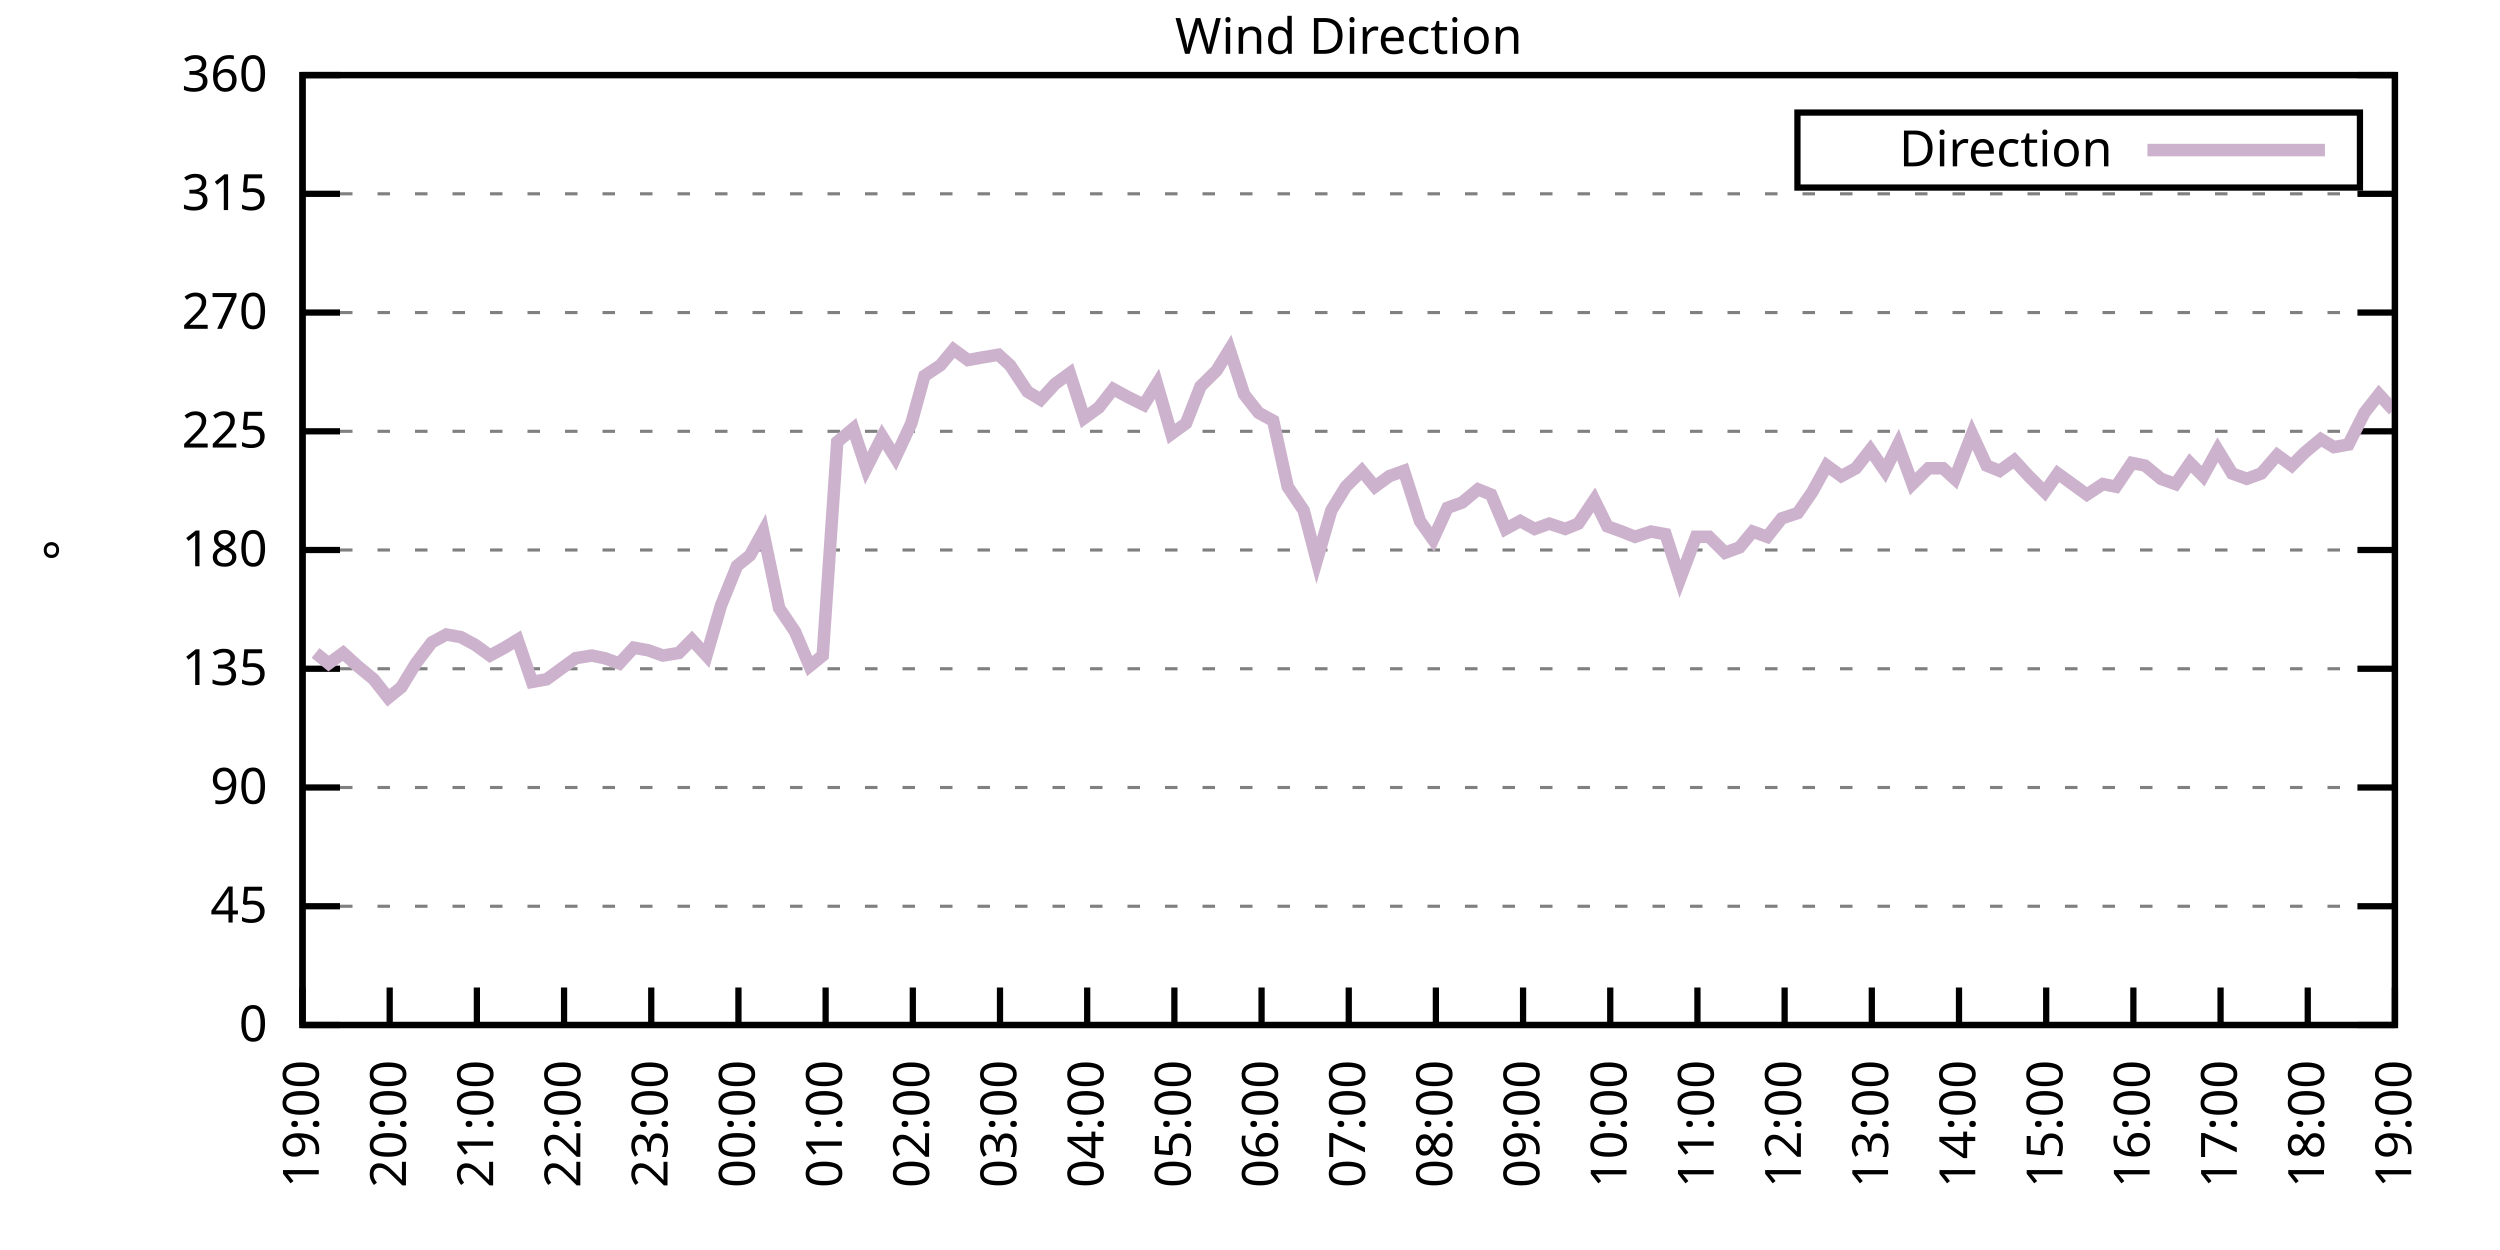
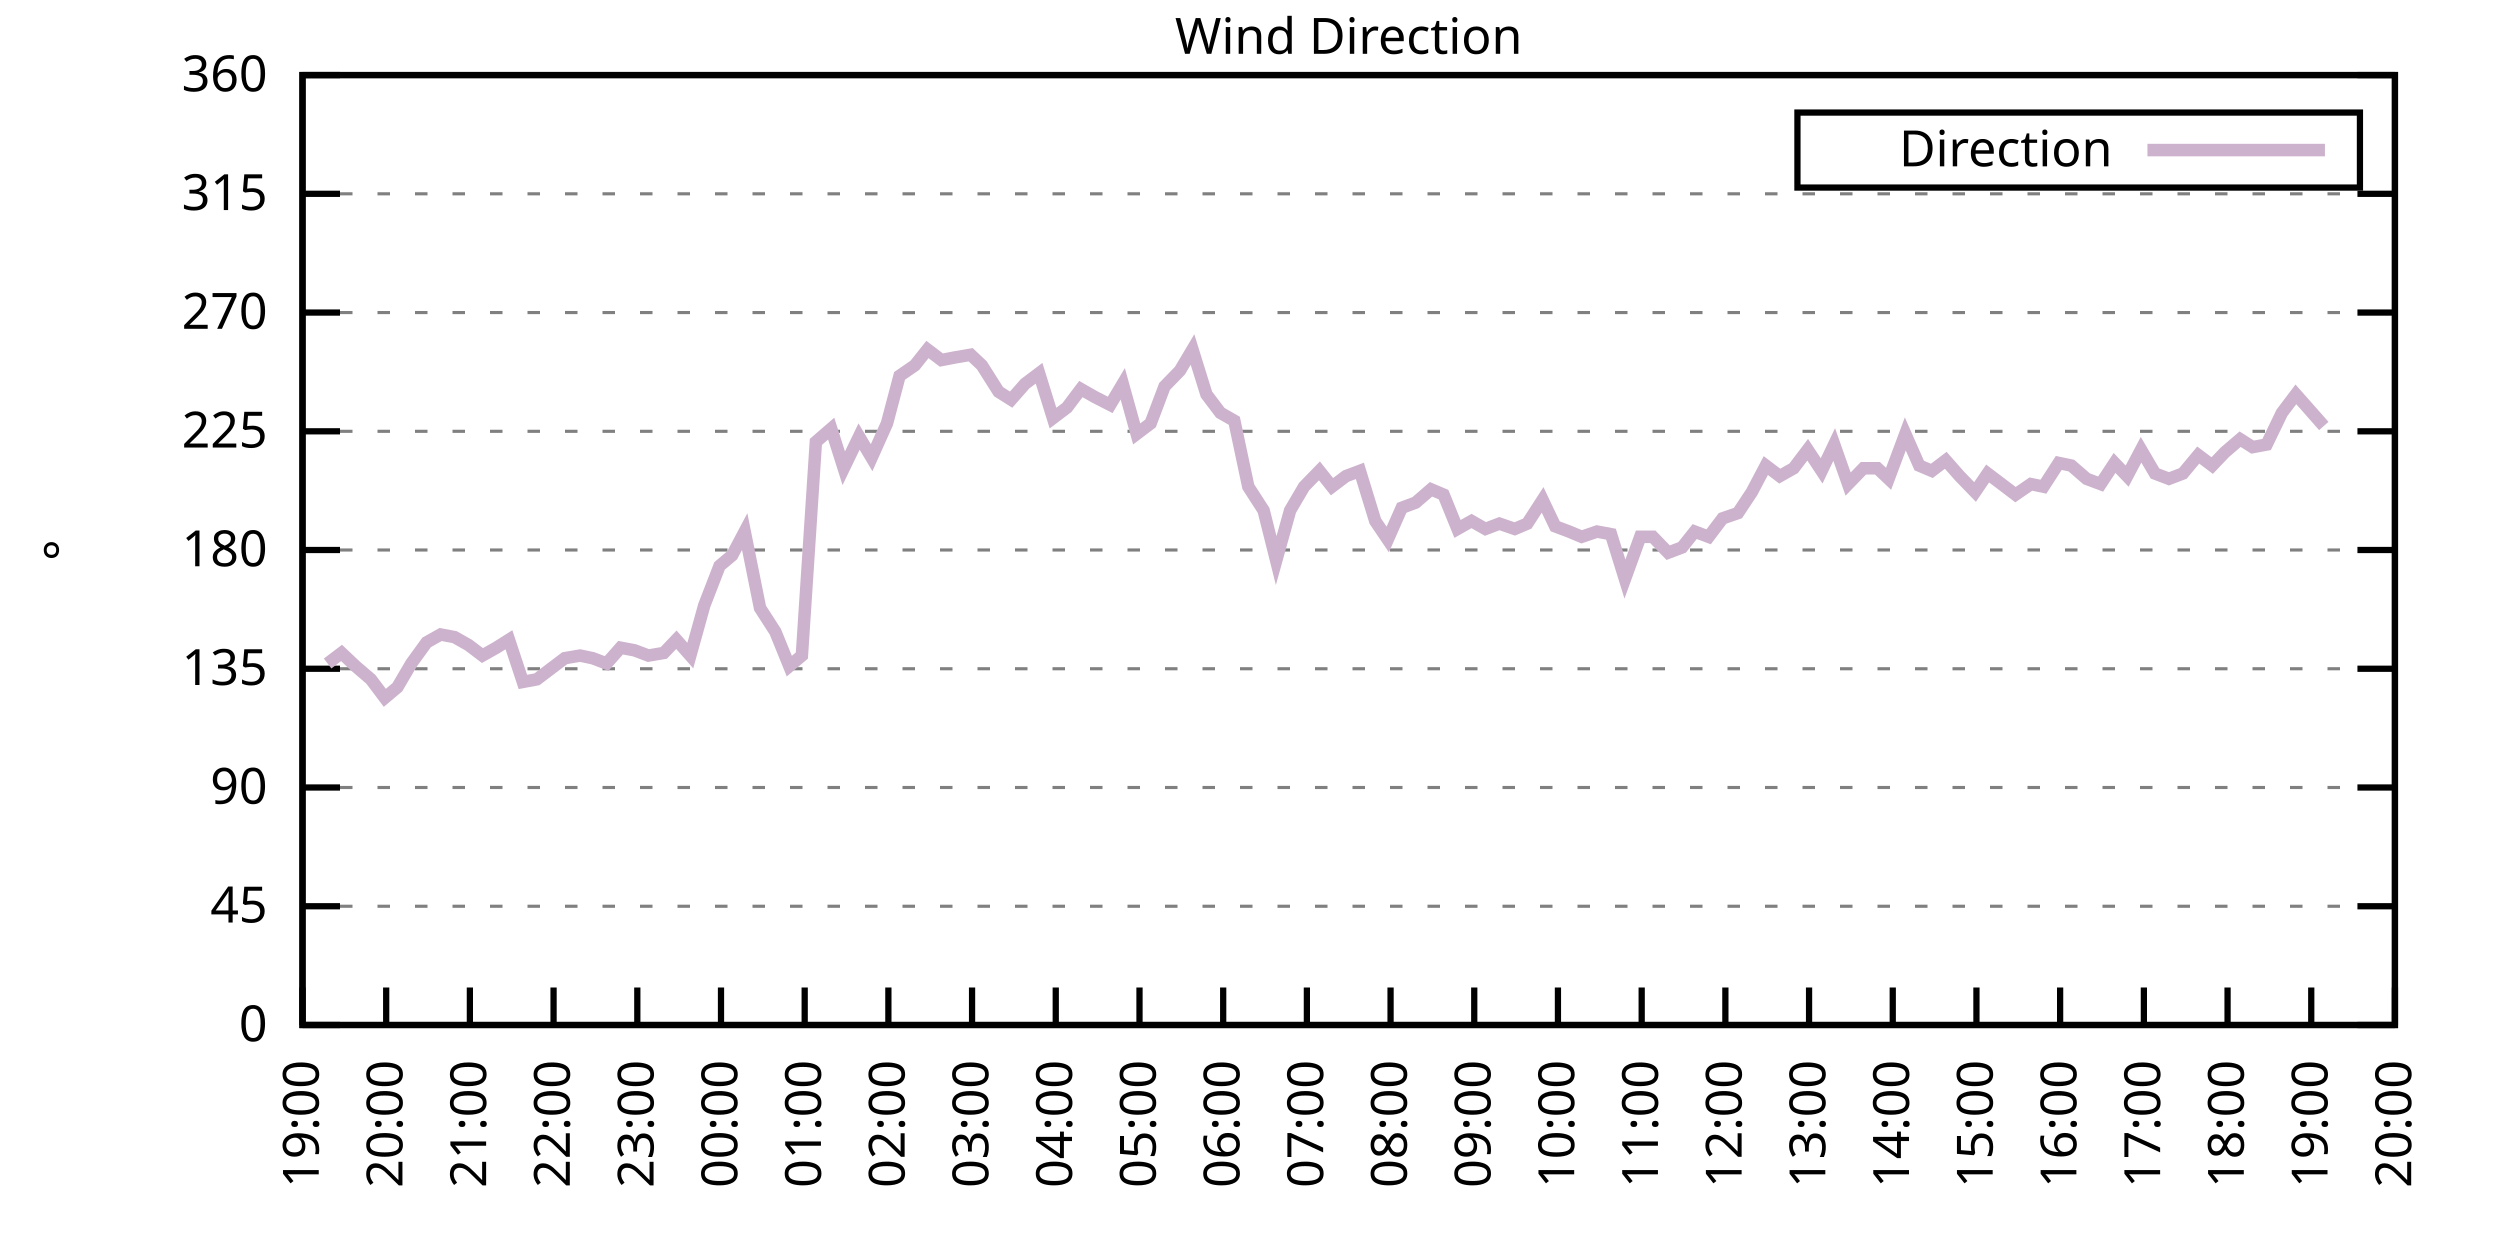
<svg xmlns="http://www.w3.org/2000/svg" xmlns:xlink="http://www.w3.org/1999/xlink" width="400" height="200" viewBox="0 0 400 200">
  <g id="gnuplot_canvas">
    <rect x="0" y="0" width="400" height="200" fill="none" />
    <defs>
      <circle id="gpDot" r="0.5" stroke-width="0.5" stroke="currentColor" />
      <path id="gpPt0" stroke-width="0.333" stroke="currentColor" d="M-1,0 h2 M0,-1 v2" />
      <path id="gpPt1" stroke-width="0.333" stroke="currentColor" d="M-1,-1 L1,1 M1,-1 L-1,1" />
      <path id="gpPt2" stroke-width="0.333" stroke="currentColor" d="M-1,0 L1,0 M0,-1 L0,1 M-1,-1 L1,1 M-1,1 L1,-1" />
      <rect id="gpPt3" stroke-width="0.333" stroke="currentColor" x="-1" y="-1" width="2" height="2" />
      <rect id="gpPt4" stroke-width="0.333" stroke="currentColor" fill="currentColor" x="-1" y="-1" width="2" height="2" />
      <circle id="gpPt5" stroke-width="0.333" stroke="currentColor" cx="0" cy="0" r="1" />
      <use xlink:href="#gpPt5" id="gpPt6" fill="currentColor" stroke="none" />
      <path id="gpPt7" stroke-width="0.333" stroke="currentColor" d="M0,-1.33 L-1.33,0.67 L1.33,0.67 z" />
      <use xlink:href="#gpPt7" id="gpPt8" fill="currentColor" stroke="none" />
      <use xlink:href="#gpPt7" id="gpPt9" stroke="currentColor" transform="rotate(180)" />
      <use xlink:href="#gpPt9" id="gpPt10" fill="currentColor" stroke="none" />
      <use xlink:href="#gpPt3" id="gpPt11" stroke="currentColor" transform="rotate(45)" />
      <use xlink:href="#gpPt11" id="gpPt12" fill="currentColor" stroke="none" />
      <path id="gpPt13" stroke-width="0.333" stroke="currentColor" d="M0,1.330 L1.265,0.411 L0.782,-1.067 L-0.782,-1.076 L-1.265,0.411 z" />
      <use xlink:href="#gpPt13" id="gpPt14" fill="currentColor" stroke="none" />
      <filter id="textbox" filterUnits="objectBoundingBox" x="0" y="0" height="1" width="1">
        <feFlood flood-color="white" flood-opacity="1" result="bgnd" />
        <feComposite in="SourceGraphic" in2="bgnd" operator="atop" />
      </filter>
      <filter id="greybox" filterUnits="objectBoundingBox" x="0" y="0" height="1" width="1">
        <feFlood flood-color="lightgrey" flood-opacity="1" result="grey" />
        <feComposite in="SourceGraphic" in2="grey" operator="atop" />
      </filter>
    </defs>
    <g fill="none" color="white" stroke="currentColor" stroke-width="1.00" stroke-linecap="butt" stroke-linejoin="miter">
</g>
    <g fill="none" color="black" stroke="currentColor" stroke-width="1.00" stroke-linecap="butt" stroke-linejoin="miter">
      <g stroke="none" shape-rendering="crispEdges">
        <polygon fill="rgb(255, 255, 255)" points="48.40,164.00 383.18,164.00 383.18,12.02 48.40,12.02 " />
      </g>
    </g>
    <g fill="none" color="black" stroke="currentColor" stroke-width="1.00" stroke-linecap="butt" stroke-linejoin="miter">
</g>
    <g fill="none" color="black" stroke="black" stroke-width="0.50" stroke-linecap="butt" stroke-linejoin="miter">
</g>
    <g fill="none" color="gray" stroke="currentColor" stroke-width="0.50" stroke-linecap="butt" stroke-linejoin="miter">
      <path stroke="gray" stroke-dasharray="2,4" class="gridline" d="M48.40,164.00 L383.19,164.00  " />
    </g>
    <g fill="none" color="gray" stroke="gray" stroke-width="1.00" stroke-linecap="butt" stroke-linejoin="miter">
</g>
    <g fill="none" color="black" stroke="currentColor" stroke-width="1.00" stroke-linecap="butt" stroke-linejoin="miter">
      <path stroke="black" d="M48.40,164.00 L54.40,164.00 M383.19,164.00 L377.19,164.00  " />
      <g transform="translate(42.80,166.60)" stroke="none" fill="black" font-family="Sans" font-size="8.00" text-anchor="end">
        <text>
          <tspan font-family="Sans"> 0</tspan>
        </text>
      </g>
    </g>
    <g fill="none" color="black" stroke="currentColor" stroke-width="1.00" stroke-linecap="butt" stroke-linejoin="miter">
</g>
    <g fill="none" color="black" stroke="black" stroke-width="0.50" stroke-linecap="butt" stroke-linejoin="miter">
</g>
    <g fill="none" color="gray" stroke="currentColor" stroke-width="0.50" stroke-linecap="butt" stroke-linejoin="miter">
      <path stroke="gray" stroke-dasharray="2,4" class="gridline" d="M48.40,145.00 L383.19,145.00  " />
    </g>
    <g fill="none" color="gray" stroke="gray" stroke-width="1.00" stroke-linecap="butt" stroke-linejoin="miter">
</g>
    <g fill="none" color="black" stroke="currentColor" stroke-width="1.00" stroke-linecap="butt" stroke-linejoin="miter">
      <path stroke="black" d="M48.40,145.00 L54.40,145.00 M383.19,145.00 L377.19,145.00  " />
      <g transform="translate(42.80,147.60)" stroke="none" fill="black" font-family="Sans" font-size="8.00" text-anchor="end">
        <text>
          <tspan font-family="Sans"> 45</tspan>
        </text>
      </g>
    </g>
    <g fill="none" color="black" stroke="currentColor" stroke-width="1.00" stroke-linecap="butt" stroke-linejoin="miter">
</g>
    <g fill="none" color="black" stroke="black" stroke-width="0.50" stroke-linecap="butt" stroke-linejoin="miter">
</g>
    <g fill="none" color="gray" stroke="currentColor" stroke-width="0.50" stroke-linecap="butt" stroke-linejoin="miter">
      <path stroke="gray" stroke-dasharray="2,4" class="gridline" d="M48.40,126.00 L383.19,126.00  " />
    </g>
    <g fill="none" color="gray" stroke="gray" stroke-width="1.00" stroke-linecap="butt" stroke-linejoin="miter">
</g>
    <g fill="none" color="black" stroke="currentColor" stroke-width="1.00" stroke-linecap="butt" stroke-linejoin="miter">
      <path stroke="black" d="M48.40,126.00 L54.40,126.00 M383.19,126.00 L377.19,126.00  " />
      <g transform="translate(42.80,128.60)" stroke="none" fill="black" font-family="Sans" font-size="8.00" text-anchor="end">
        <text>
          <tspan font-family="Sans"> 90</tspan>
        </text>
      </g>
    </g>
    <g fill="none" color="black" stroke="currentColor" stroke-width="1.00" stroke-linecap="butt" stroke-linejoin="miter">
</g>
    <g fill="none" color="black" stroke="black" stroke-width="0.50" stroke-linecap="butt" stroke-linejoin="miter">
</g>
    <g fill="none" color="gray" stroke="currentColor" stroke-width="0.50" stroke-linecap="butt" stroke-linejoin="miter">
      <path stroke="gray" stroke-dasharray="2,4" class="gridline" d="M48.40,107.00 L383.19,107.00  " />
    </g>
    <g fill="none" color="gray" stroke="gray" stroke-width="1.00" stroke-linecap="butt" stroke-linejoin="miter">
</g>
    <g fill="none" color="black" stroke="currentColor" stroke-width="1.00" stroke-linecap="butt" stroke-linejoin="miter">
      <path stroke="black" d="M48.40,107.00 L54.40,107.00 M383.19,107.00 L377.19,107.00  " />
      <g transform="translate(42.80,109.60)" stroke="none" fill="black" font-family="Sans" font-size="8.00" text-anchor="end">
        <text>
          <tspan font-family="Sans"> 135</tspan>
        </text>
      </g>
    </g>
    <g fill="none" color="black" stroke="currentColor" stroke-width="1.00" stroke-linecap="butt" stroke-linejoin="miter">
</g>
    <g fill="none" color="black" stroke="black" stroke-width="0.50" stroke-linecap="butt" stroke-linejoin="miter">
</g>
    <g fill="none" color="gray" stroke="currentColor" stroke-width="0.50" stroke-linecap="butt" stroke-linejoin="miter">
      <path stroke="gray" stroke-dasharray="2,4" class="gridline" d="M48.40,88.00 L383.19,88.00  " />
    </g>
    <g fill="none" color="gray" stroke="gray" stroke-width="1.00" stroke-linecap="butt" stroke-linejoin="miter">
</g>
    <g fill="none" color="black" stroke="currentColor" stroke-width="1.00" stroke-linecap="butt" stroke-linejoin="miter">
      <path stroke="black" d="M48.40,88.00 L54.40,88.00 M383.19,88.00 L377.19,88.00  " />
      <g transform="translate(42.80,90.60)" stroke="none" fill="black" font-family="Sans" font-size="8.00" text-anchor="end">
        <text>
          <tspan font-family="Sans"> 180</tspan>
        </text>
      </g>
    </g>
    <g fill="none" color="black" stroke="currentColor" stroke-width="1.00" stroke-linecap="butt" stroke-linejoin="miter">
</g>
    <g fill="none" color="black" stroke="black" stroke-width="0.50" stroke-linecap="butt" stroke-linejoin="miter">
</g>
    <g fill="none" color="gray" stroke="currentColor" stroke-width="0.50" stroke-linecap="butt" stroke-linejoin="miter">
      <path stroke="gray" stroke-dasharray="2,4" class="gridline" d="M48.40,69.01 L383.19,69.01  " />
    </g>
    <g fill="none" color="gray" stroke="gray" stroke-width="1.00" stroke-linecap="butt" stroke-linejoin="miter">
</g>
    <g fill="none" color="black" stroke="currentColor" stroke-width="1.00" stroke-linecap="butt" stroke-linejoin="miter">
      <path stroke="black" d="M48.40,69.01 L54.40,69.01 M383.19,69.01 L377.19,69.01  " />
      <g transform="translate(42.80,71.61)" stroke="none" fill="black" font-family="Sans" font-size="8.00" text-anchor="end">
        <text>
          <tspan font-family="Sans"> 225</tspan>
        </text>
      </g>
    </g>
    <g fill="none" color="black" stroke="currentColor" stroke-width="1.00" stroke-linecap="butt" stroke-linejoin="miter">
</g>
    <g fill="none" color="black" stroke="black" stroke-width="0.50" stroke-linecap="butt" stroke-linejoin="miter">
</g>
    <g fill="none" color="gray" stroke="currentColor" stroke-width="0.50" stroke-linecap="butt" stroke-linejoin="miter">
      <path stroke="gray" stroke-dasharray="2,4" class="gridline" d="M48.40,50.01 L383.19,50.01  " />
    </g>
    <g fill="none" color="gray" stroke="gray" stroke-width="1.00" stroke-linecap="butt" stroke-linejoin="miter">
</g>
    <g fill="none" color="black" stroke="currentColor" stroke-width="1.00" stroke-linecap="butt" stroke-linejoin="miter">
      <path stroke="black" d="M48.40,50.01 L54.40,50.01 M383.19,50.01 L377.19,50.01  " />
      <g transform="translate(42.80,52.61)" stroke="none" fill="black" font-family="Sans" font-size="8.00" text-anchor="end">
        <text>
          <tspan font-family="Sans"> 270</tspan>
        </text>
      </g>
    </g>
    <g fill="none" color="black" stroke="currentColor" stroke-width="1.00" stroke-linecap="butt" stroke-linejoin="miter">
</g>
    <g fill="none" color="black" stroke="black" stroke-width="0.50" stroke-linecap="butt" stroke-linejoin="miter">
</g>
    <g fill="none" color="gray" stroke="currentColor" stroke-width="0.50" stroke-linecap="butt" stroke-linejoin="miter">
      <path stroke="gray" stroke-dasharray="2,4" class="gridline" d="M48.40,31.01 L383.19,31.01  " />
    </g>
    <g fill="none" color="gray" stroke="gray" stroke-width="1.00" stroke-linecap="butt" stroke-linejoin="miter">
</g>
    <g fill="none" color="black" stroke="currentColor" stroke-width="1.00" stroke-linecap="butt" stroke-linejoin="miter">
      <path stroke="black" d="M48.40,31.01 L54.40,31.01 M383.19,31.01 L377.19,31.01  " />
      <g transform="translate(42.80,33.61)" stroke="none" fill="black" font-family="Sans" font-size="8.00" text-anchor="end">
        <text>
          <tspan font-family="Sans"> 315</tspan>
        </text>
      </g>
    </g>
    <g fill="none" color="black" stroke="currentColor" stroke-width="1.00" stroke-linecap="butt" stroke-linejoin="miter">
</g>
    <g fill="none" color="black" stroke="black" stroke-width="0.50" stroke-linecap="butt" stroke-linejoin="miter">
</g>
    <g fill="none" color="gray" stroke="currentColor" stroke-width="0.50" stroke-linecap="butt" stroke-linejoin="miter">
      <path stroke="gray" stroke-dasharray="2,4" class="gridline" d="M48.40,12.01 L383.19,12.01  " />
    </g>
    <g fill="none" color="gray" stroke="gray" stroke-width="1.00" stroke-linecap="butt" stroke-linejoin="miter">
</g>
    <g fill="none" color="black" stroke="currentColor" stroke-width="1.00" stroke-linecap="butt" stroke-linejoin="miter">
      <path stroke="black" d="M48.40,12.01 L54.40,12.01 M383.19,12.01 L377.19,12.01  " />
      <g transform="translate(42.80,14.61)" stroke="none" fill="black" font-family="Sans" font-size="8.00" text-anchor="end">
        <text>
          <tspan font-family="Sans"> 360</tspan>
        </text>
      </g>
    </g>
    <g fill="none" color="black" stroke="currentColor" stroke-width="1.00" stroke-linecap="butt" stroke-linejoin="miter">
      <path stroke="black" d="M48.40,164.00 L48.40,158.00  " />
      <g transform="translate(51.00,169.60) rotate(270.00)" stroke="none" fill="black" font-family="Sans" font-size="8.00" text-anchor="end">
        <text>
          <tspan font-family="Sans">19:00</tspan>
        </text>
      </g>
    </g>
    <g fill="none" color="black" stroke="currentColor" stroke-width="1.00" stroke-linecap="butt" stroke-linejoin="miter">
-       <path stroke="black" d="M62.35,164.00 L62.35,158.00  " />
-       <g transform="translate(64.95,169.60) rotate(270.00)" stroke="none" fill="black" font-family="Sans" font-size="8.00" text-anchor="end">
+       <path stroke="black" d="M61.79,164.00 L61.79,158.00  " />
+       <g transform="translate(64.39,169.60) rotate(270.00)" stroke="none" fill="black" font-family="Sans" font-size="8.00" text-anchor="end">
        <text>
          <tspan font-family="Sans">20:00</tspan>
        </text>
      </g>
    </g>
    <g fill="none" color="black" stroke="currentColor" stroke-width="1.00" stroke-linecap="butt" stroke-linejoin="miter">
-       <path stroke="black" d="M76.30,164.00 L76.30,158.00  " />
-       <g transform="translate(78.90,169.60) rotate(270.00)" stroke="none" fill="black" font-family="Sans" font-size="8.00" text-anchor="end">
+       <path stroke="black" d="M75.18,164.00 L75.18,158.00  " />
+       <g transform="translate(77.78,169.60) rotate(270.00)" stroke="none" fill="black" font-family="Sans" font-size="8.00" text-anchor="end">
        <text>
          <tspan font-family="Sans">21:00</tspan>
        </text>
      </g>
    </g>
    <g fill="none" color="black" stroke="currentColor" stroke-width="1.00" stroke-linecap="butt" stroke-linejoin="miter">
-       <path stroke="black" d="M90.25,164.00 L90.25,158.00  " />
-       <g transform="translate(92.85,169.60) rotate(270.00)" stroke="none" fill="black" font-family="Sans" font-size="8.00" text-anchor="end">
+       <path stroke="black" d="M88.57,164.00 L88.57,158.00  " />
+       <g transform="translate(91.17,169.60) rotate(270.00)" stroke="none" fill="black" font-family="Sans" font-size="8.00" text-anchor="end">
        <text>
          <tspan font-family="Sans">22:00</tspan>
        </text>
      </g>
    </g>
    <g fill="none" color="black" stroke="currentColor" stroke-width="1.00" stroke-linecap="butt" stroke-linejoin="miter">
-       <path stroke="black" d="M104.20,164.00 L104.20,158.00  " />
-       <g transform="translate(106.80,169.60) rotate(270.00)" stroke="none" fill="black" font-family="Sans" font-size="8.00" text-anchor="end">
+       <path stroke="black" d="M101.97,164.00 L101.97,158.00  " />
+       <g transform="translate(104.57,169.60) rotate(270.00)" stroke="none" fill="black" font-family="Sans" font-size="8.00" text-anchor="end">
        <text>
          <tspan font-family="Sans">23:00</tspan>
        </text>
      </g>
    </g>
    <g fill="none" color="black" stroke="currentColor" stroke-width="1.00" stroke-linecap="butt" stroke-linejoin="miter">
-       <path stroke="black" d="M118.15,164.00 L118.15,158.00  " />
-       <g transform="translate(120.75,169.60) rotate(270.00)" stroke="none" fill="black" font-family="Sans" font-size="8.00" text-anchor="end">
+       <path stroke="black" d="M115.36,164.00 L115.36,158.00  " />
+       <g transform="translate(117.96,169.60) rotate(270.00)" stroke="none" fill="black" font-family="Sans" font-size="8.00" text-anchor="end">
        <text>
          <tspan font-family="Sans">00:00</tspan>
        </text>
      </g>
    </g>
    <g fill="none" color="black" stroke="currentColor" stroke-width="1.00" stroke-linecap="butt" stroke-linejoin="miter">
-       <path stroke="black" d="M132.10,164.00 L132.10,158.00  " />
-       <g transform="translate(134.70,169.60) rotate(270.00)" stroke="none" fill="black" font-family="Sans" font-size="8.00" text-anchor="end">
+       <path stroke="black" d="M128.75,164.00 L128.75,158.00  " />
+       <g transform="translate(131.35,169.60) rotate(270.00)" stroke="none" fill="black" font-family="Sans" font-size="8.00" text-anchor="end">
        <text>
          <tspan font-family="Sans">01:00</tspan>
        </text>
      </g>
    </g>
    <g fill="none" color="black" stroke="currentColor" stroke-width="1.00" stroke-linecap="butt" stroke-linejoin="miter">
-       <path stroke="black" d="M146.05,164.00 L146.05,158.00  " />
-       <g transform="translate(148.65,169.60) rotate(270.00)" stroke="none" fill="black" font-family="Sans" font-size="8.00" text-anchor="end">
+       <path stroke="black" d="M142.14,164.00 L142.14,158.00  " />
+       <g transform="translate(144.74,169.60) rotate(270.00)" stroke="none" fill="black" font-family="Sans" font-size="8.00" text-anchor="end">
        <text>
          <tspan font-family="Sans">02:00</tspan>
        </text>
      </g>
    </g>
    <g fill="none" color="black" stroke="currentColor" stroke-width="1.00" stroke-linecap="butt" stroke-linejoin="miter">
-       <path stroke="black" d="M160.00,164.00 L160.00,158.00  " />
-       <g transform="translate(162.60,169.60) rotate(270.00)" stroke="none" fill="black" font-family="Sans" font-size="8.00" text-anchor="end">
+       <path stroke="black" d="M155.53,164.00 L155.53,158.00  " />
+       <g transform="translate(158.13,169.60) rotate(270.00)" stroke="none" fill="black" font-family="Sans" font-size="8.00" text-anchor="end">
        <text>
          <tspan font-family="Sans">03:00</tspan>
        </text>
      </g>
    </g>
    <g fill="none" color="black" stroke="currentColor" stroke-width="1.00" stroke-linecap="butt" stroke-linejoin="miter">
-       <path stroke="black" d="M173.95,164.00 L173.95,158.00  " />
-       <g transform="translate(176.55,169.60) rotate(270.00)" stroke="none" fill="black" font-family="Sans" font-size="8.00" text-anchor="end">
+       <path stroke="black" d="M168.92,164.00 L168.92,158.00  " />
+       <g transform="translate(171.52,169.60) rotate(270.00)" stroke="none" fill="black" font-family="Sans" font-size="8.00" text-anchor="end">
        <text>
          <tspan font-family="Sans">04:00</tspan>
        </text>
      </g>
    </g>
    <g fill="none" color="black" stroke="currentColor" stroke-width="1.00" stroke-linecap="butt" stroke-linejoin="miter">
-       <path stroke="black" d="M187.90,164.00 L187.90,158.00  " />
-       <g transform="translate(190.50,169.60) rotate(270.00)" stroke="none" fill="black" font-family="Sans" font-size="8.00" text-anchor="end">
+       <path stroke="black" d="M182.32,164.00 L182.32,158.00  " />
+       <g transform="translate(184.92,169.60) rotate(270.00)" stroke="none" fill="black" font-family="Sans" font-size="8.00" text-anchor="end">
        <text>
          <tspan font-family="Sans">05:00</tspan>
        </text>
      </g>
    </g>
    <g fill="none" color="black" stroke="currentColor" stroke-width="1.00" stroke-linecap="butt" stroke-linejoin="miter">
-       <path stroke="black" d="M201.85,164.00 L201.85,158.00  " />
-       <g transform="translate(204.45,169.60) rotate(270.00)" stroke="none" fill="black" font-family="Sans" font-size="8.00" text-anchor="end">
+       <path stroke="black" d="M195.71,164.00 L195.71,158.00  " />
+       <g transform="translate(198.31,169.60) rotate(270.00)" stroke="none" fill="black" font-family="Sans" font-size="8.00" text-anchor="end">
        <text>
          <tspan font-family="Sans">06:00</tspan>
        </text>
      </g>
    </g>
    <g fill="none" color="black" stroke="currentColor" stroke-width="1.00" stroke-linecap="butt" stroke-linejoin="miter">
-       <path stroke="black" d="M215.80,164.00 L215.80,158.00  " />
-       <g transform="translate(218.40,169.60) rotate(270.00)" stroke="none" fill="black" font-family="Sans" font-size="8.00" text-anchor="end">
+       <path stroke="black" d="M209.10,164.00 L209.10,158.00  " />
+       <g transform="translate(211.70,169.60) rotate(270.00)" stroke="none" fill="black" font-family="Sans" font-size="8.00" text-anchor="end">
        <text>
          <tspan font-family="Sans">07:00</tspan>
        </text>
      </g>
    </g>
    <g fill="none" color="black" stroke="currentColor" stroke-width="1.00" stroke-linecap="butt" stroke-linejoin="miter">
-       <path stroke="black" d="M229.74,164.00 L229.74,158.00  " />
-       <g transform="translate(232.34,169.60) rotate(270.00)" stroke="none" fill="black" font-family="Sans" font-size="8.00" text-anchor="end">
+       <path stroke="black" d="M222.49,164.00 L222.49,158.00  " />
+       <g transform="translate(225.09,169.60) rotate(270.00)" stroke="none" fill="black" font-family="Sans" font-size="8.00" text-anchor="end">
        <text>
          <tspan font-family="Sans">08:00</tspan>
        </text>
      </g>
    </g>
    <g fill="none" color="black" stroke="currentColor" stroke-width="1.00" stroke-linecap="butt" stroke-linejoin="miter">
-       <path stroke="black" d="M243.69,164.00 L243.69,158.00  " />
-       <g transform="translate(246.29,169.60) rotate(270.00)" stroke="none" fill="black" font-family="Sans" font-size="8.00" text-anchor="end">
+       <path stroke="black" d="M235.88,164.00 L235.88,158.00  " />
+       <g transform="translate(238.48,169.60) rotate(270.00)" stroke="none" fill="black" font-family="Sans" font-size="8.00" text-anchor="end">
        <text>
          <tspan font-family="Sans">09:00</tspan>
        </text>
      </g>
    </g>
    <g fill="none" color="black" stroke="currentColor" stroke-width="1.00" stroke-linecap="butt" stroke-linejoin="miter">
-       <path stroke="black" d="M257.64,164.00 L257.64,158.00  " />
-       <g transform="translate(260.24,169.60) rotate(270.00)" stroke="none" fill="black" font-family="Sans" font-size="8.00" text-anchor="end">
+       <path stroke="black" d="M249.27,164.00 L249.27,158.00  " />
+       <g transform="translate(251.87,169.60) rotate(270.00)" stroke="none" fill="black" font-family="Sans" font-size="8.00" text-anchor="end">
        <text>
          <tspan font-family="Sans">10:00</tspan>
        </text>
      </g>
    </g>
    <g fill="none" color="black" stroke="currentColor" stroke-width="1.00" stroke-linecap="butt" stroke-linejoin="miter">
-       <path stroke="black" d="M271.59,164.00 L271.59,158.00  " />
-       <g transform="translate(274.19,169.60) rotate(270.00)" stroke="none" fill="black" font-family="Sans" font-size="8.00" text-anchor="end">
+       <path stroke="black" d="M262.67,164.00 L262.67,158.00  " />
+       <g transform="translate(265.27,169.60) rotate(270.00)" stroke="none" fill="black" font-family="Sans" font-size="8.00" text-anchor="end">
        <text>
          <tspan font-family="Sans">11:00</tspan>
        </text>
      </g>
    </g>
    <g fill="none" color="black" stroke="currentColor" stroke-width="1.00" stroke-linecap="butt" stroke-linejoin="miter">
-       <path stroke="black" d="M285.54,164.00 L285.54,158.00  " />
-       <g transform="translate(288.14,169.60) rotate(270.00)" stroke="none" fill="black" font-family="Sans" font-size="8.00" text-anchor="end">
+       <path stroke="black" d="M276.06,164.00 L276.06,158.00  " />
+       <g transform="translate(278.66,169.60) rotate(270.00)" stroke="none" fill="black" font-family="Sans" font-size="8.00" text-anchor="end">
        <text>
          <tspan font-family="Sans">12:00</tspan>
        </text>
      </g>
    </g>
    <g fill="none" color="black" stroke="currentColor" stroke-width="1.00" stroke-linecap="butt" stroke-linejoin="miter">
-       <path stroke="black" d="M299.49,164.00 L299.49,158.00  " />
-       <g transform="translate(302.09,169.60) rotate(270.00)" stroke="none" fill="black" font-family="Sans" font-size="8.00" text-anchor="end">
+       <path stroke="black" d="M289.45,164.00 L289.45,158.00  " />
+       <g transform="translate(292.05,169.60) rotate(270.00)" stroke="none" fill="black" font-family="Sans" font-size="8.00" text-anchor="end">
        <text>
          <tspan font-family="Sans">13:00</tspan>
        </text>
      </g>
    </g>
    <g fill="none" color="black" stroke="currentColor" stroke-width="1.00" stroke-linecap="butt" stroke-linejoin="miter">
-       <path stroke="black" d="M313.44,164.00 L313.44,158.00  " />
-       <g transform="translate(316.04,169.60) rotate(270.00)" stroke="none" fill="black" font-family="Sans" font-size="8.00" text-anchor="end">
+       <path stroke="black" d="M302.84,164.00 L302.84,158.00  " />
+       <g transform="translate(305.44,169.60) rotate(270.00)" stroke="none" fill="black" font-family="Sans" font-size="8.00" text-anchor="end">
        <text>
          <tspan font-family="Sans">14:00</tspan>
        </text>
      </g>
    </g>
    <g fill="none" color="black" stroke="currentColor" stroke-width="1.00" stroke-linecap="butt" stroke-linejoin="miter">
-       <path stroke="black" d="M327.39,164.00 L327.39,158.00  " />
-       <g transform="translate(329.99,169.60) rotate(270.00)" stroke="none" fill="black" font-family="Sans" font-size="8.00" text-anchor="end">
+       <path stroke="black" d="M316.23,164.00 L316.23,158.00  " />
+       <g transform="translate(318.83,169.60) rotate(270.00)" stroke="none" fill="black" font-family="Sans" font-size="8.00" text-anchor="end">
        <text>
          <tspan font-family="Sans">15:00</tspan>
        </text>
      </g>
    </g>
    <g fill="none" color="black" stroke="currentColor" stroke-width="1.00" stroke-linecap="butt" stroke-linejoin="miter">
-       <path stroke="black" d="M341.34,164.00 L341.34,158.00  " />
-       <g transform="translate(343.94,169.60) rotate(270.00)" stroke="none" fill="black" font-family="Sans" font-size="8.00" text-anchor="end">
+       <path stroke="black" d="M329.62,164.00 L329.62,158.00  " />
+       <g transform="translate(332.22,169.60) rotate(270.00)" stroke="none" fill="black" font-family="Sans" font-size="8.00" text-anchor="end">
        <text>
          <tspan font-family="Sans">16:00</tspan>
        </text>
      </g>
    </g>
    <g fill="none" color="black" stroke="currentColor" stroke-width="1.00" stroke-linecap="butt" stroke-linejoin="miter">
-       <path stroke="black" d="M355.29,164.00 L355.29,158.00  " />
-       <g transform="translate(357.89,169.60) rotate(270.00)" stroke="none" fill="black" font-family="Sans" font-size="8.00" text-anchor="end">
+       <path stroke="black" d="M343.02,164.00 L343.02,158.00  " />
+       <g transform="translate(345.62,169.60) rotate(270.00)" stroke="none" fill="black" font-family="Sans" font-size="8.00" text-anchor="end">
        <text>
          <tspan font-family="Sans">17:00</tspan>
        </text>
      </g>
    </g>
    <g fill="none" color="black" stroke="currentColor" stroke-width="1.00" stroke-linecap="butt" stroke-linejoin="miter">
-       <path stroke="black" d="M369.24,164.00 L369.24,158.00  " />
-       <g transform="translate(371.84,169.60) rotate(270.00)" stroke="none" fill="black" font-family="Sans" font-size="8.00" text-anchor="end">
+       <path stroke="black" d="M356.41,164.00 L356.41,158.00  " />
+       <g transform="translate(359.01,169.60) rotate(270.00)" stroke="none" fill="black" font-family="Sans" font-size="8.00" text-anchor="end">
        <text>
          <tspan font-family="Sans">18:00</tspan>
+         </text>
+       </g>
+     </g>
+     <g fill="none" color="black" stroke="currentColor" stroke-width="1.00" stroke-linecap="butt" stroke-linejoin="miter">
+       <path stroke="black" d="M369.80,164.00 L369.80,158.00  " />
+       <g transform="translate(372.40,169.60) rotate(270.00)" stroke="none" fill="black" font-family="Sans" font-size="8.00" text-anchor="end">
+         <text>
+           <tspan font-family="Sans">19:00</tspan>
        </text>
      </g>
    </g>
    <g fill="none" color="black" stroke="currentColor" stroke-width="1.00" stroke-linecap="butt" stroke-linejoin="miter">
      <path stroke="black" d="M383.19,164.00 L383.19,158.00  " />
      <g transform="translate(385.79,169.60) rotate(270.00)" stroke="none" fill="black" font-family="Sans" font-size="8.00" text-anchor="end">
        <text>
-           <tspan font-family="Sans">19:00</tspan>
+           <tspan font-family="Sans">20:00</tspan>
        </text>
      </g>
    </g>
    <g fill="none" color="black" stroke="currentColor" stroke-width="1.00" stroke-linecap="butt" stroke-linejoin="miter">
</g>
    <g fill="none" color="black" stroke="currentColor" stroke-width="1.00" stroke-linecap="butt" stroke-linejoin="miter">
      <path stroke="black" d="M48.40,12.01 L48.40,164.00 L383.19,164.00 L383.19,12.01 L48.40,12.01 Z  " />
    </g>
    <g fill="none" color="black" stroke="currentColor" stroke-width="1.00" stroke-linecap="butt" stroke-linejoin="miter">
</g>
    <g fill="none" color="black" stroke="currentColor" stroke-width="1.00" stroke-linecap="butt" stroke-linejoin="miter">
      <path stroke="black" d="M287.59,30.01 L287.59,18.01 L377.59,18.01 L377.59,30.01 L287.59,30.01 Z  " />
    </g>
    <g id="Wind_direction_plot_1">
      <g fill="none" color="white" stroke="black" stroke-width="2.00" stroke-linecap="butt" stroke-linejoin="miter">
</g>
      <g fill="none" color="black" stroke="currentColor" stroke-width="2.00" stroke-linecap="butt" stroke-linejoin="miter">
        <g transform="translate(337.99,26.61)" stroke="none" fill="black" font-family="Sans" font-size="8.00" text-anchor="end">
          <text>
            <tspan font-family="Sans">Direction</tspan>
          </text>
        </g>
      </g>
      <g fill="none" color="black" stroke="currentColor" stroke-width="2.00" stroke-linecap="butt" stroke-linejoin="miter">
-         <path stroke="rgb(204, 178, 204)" d="M343.59,24.01 L371.99,24.01 M50.49,104.47 L52.58,106.16 L54.91,104.47 L57.23,106.58 L59.79,108.69 L62.12,111.65   L64.21,109.96 L66.53,106.16 L69.09,102.78 L71.42,101.52 L73.74,101.94 L76.07,103.20 L78.39,104.89 L80.72,103.63   L82.81,102.36 L85.13,109.11 L87.46,108.69 L89.78,107.00 L92.11,105.31 L94.67,104.89 L96.76,105.31 L99.08,106.16   L101.41,103.63 L103.73,104.05 L106.06,104.89 L108.62,104.47 L110.71,102.36 L113.03,104.89 L115.36,96.87 L117.92,90.54   L120.01,88.85 L122.10,85.05 L124.66,97.29 L127.22,101.09 L129.54,106.58 L131.63,104.89 L133.96,70.70 L136.51,68.58   L138.61,74.92 L141.16,69.85 L143.26,73.23 L145.81,67.74 L147.91,60.14 L150.46,58.45 L152.56,55.92 L154.88,57.61   L157.21,57.18 L159.76,56.76 L161.62,58.45 L164.41,62.67 L166.51,63.94 L168.83,61.41 L171.16,59.72 L173.48,66.90   L175.81,65.21 L178.13,62.25 L180.46,63.52 L183.01,64.78 L185.11,61.41 L187.43,69.43 L189.76,67.74 L192.08,61.83   L194.64,59.30 L196.73,55.92 L199.06,63.10 L201.38,66.05 L203.71,67.32 L206.03,77.87 L208.59,81.67 L210.68,89.69   L213.01,81.67 L215.33,77.87 L217.89,75.34 L219.98,77.87 L222.30,76.18 L224.63,75.34 L227.19,83.36 L229.28,86.32   L231.60,81.25 L233.93,80.41 L236.49,78.29 L238.58,79.14 L240.90,84.63 L243.23,83.36 L245.55,84.63 L247.88,83.78   L250.44,84.63 L252.53,83.78 L255.09,79.98 L257.18,84.21 L259.50,85.05 L261.60,85.89 L264.15,85.05 L266.48,85.47   L268.80,92.65 L271.36,85.89 L273.45,85.89 L276.01,88.43 L278.34,87.58 L280.43,85.05 L282.75,85.89 L285.08,82.94   L287.64,82.09 L289.96,78.72 L292.29,74.49 L294.61,76.18 L296.94,74.92 L299.26,71.96 L301.58,75.34 L303.68,71.12   L306.00,77.45 L308.56,74.92 L310.88,74.92 L312.74,76.61 L315.53,69.43 L317.86,74.49 L319.95,75.34 L322.28,73.65   L324.60,76.18 L327.16,78.72 L329.25,75.76 L331.58,77.45 L333.90,79.14 L336.46,77.45 L338.55,77.87 L341.11,74.07   L343.20,74.49 L345.76,76.61 L348.08,77.45 L350.41,74.07 L352.50,76.18 L354.83,71.96 L357.15,75.76 L359.48,76.61   L361.80,75.76 L364.36,72.81 L366.68,74.49 L368.78,72.38 L371.33,70.27 L373.43,71.54 L375.75,71.12 L378.31,66.05   L380.63,63.10 L382.96,65.63  " />
+         <path stroke="rgb(204, 178, 204)" d="M343.59,24.01 L371.99,24.01 M52.42,106.16 L54.65,104.47 L56.88,106.58 L59.34,108.69 L61.57,111.65 L63.58,109.96   L65.81,106.16 L68.26,102.78 L70.50,101.52 L72.73,101.94 L74.96,103.20 L77.19,104.89 L79.42,103.63 L81.43,102.36   L83.66,109.11 L85.90,108.69 L88.13,107.00 L90.36,105.31 L92.82,104.89 L94.82,105.31 L97.06,106.16 L99.29,103.63   L101.52,104.05 L103.75,104.89 L106.21,104.47 L108.22,102.36 L110.45,104.89 L112.68,96.87 L115.13,90.54 L117.14,88.85   L119.15,85.05 L121.61,97.29 L124.06,101.09 L126.29,106.58 L128.30,104.89 L130.54,70.70 L132.99,68.58 L135.00,74.92   L137.45,69.85 L139.46,73.23 L141.92,67.74 L143.93,60.14 L146.38,58.45 L148.39,55.92 L150.62,57.61 L152.85,57.18   L155.31,56.76 L157.10,58.45 L159.77,62.67 L161.78,63.94 L164.01,61.41 L166.25,59.72 L168.48,66.90 L170.71,65.21   L172.94,62.25 L175.17,63.52 L177.63,64.78 L179.64,61.41 L181.87,69.43 L184.10,67.74 L186.33,61.83 L188.79,59.30   L190.80,55.92 L193.03,63.10 L195.26,66.05 L197.49,67.32 L199.73,77.87 L202.18,81.67 L204.19,89.69 L206.42,81.67   L208.65,77.87 L211.11,75.34 L213.12,77.87 L215.35,76.18 L217.58,75.34 L220.04,83.36 L222.04,86.32 L224.28,81.25   L226.51,80.41 L228.96,78.29 L230.97,79.14 L233.20,84.63 L235.44,83.36 L237.67,84.63 L239.90,83.78 L242.36,84.63   L244.36,83.78 L246.82,79.98 L248.83,84.21 L251.06,85.05 L253.07,85.89 L255.52,85.05 L257.76,85.47 L259.99,92.65   L262.44,85.89 L264.45,85.89 L266.91,88.43 L269.14,87.58 L271.15,85.05 L273.38,85.89 L275.61,82.94 L278.07,82.09   L280.30,78.72 L282.53,74.49 L284.76,76.18 L286.99,74.92 L289.23,71.96 L291.46,75.34 L293.47,71.12 L295.70,77.45   L298.15,74.92 L300.39,74.92 L302.17,76.61 L304.85,69.43 L307.08,74.49 L309.09,75.34 L311.32,73.65 L313.55,76.18   L316.01,78.72 L318.02,75.76 L320.25,77.45 L322.48,79.14 L324.94,77.45 L326.95,77.87 L329.40,74.07 L331.41,74.49   L333.86,76.61 L336.10,77.45 L338.33,74.07 L340.34,76.18 L342.57,71.96 L344.80,75.76 L347.03,76.61 L349.26,75.76   L351.72,72.81 L353.95,74.49 L355.96,72.38 L358.42,70.27 L360.42,71.54 L362.66,71.12 L365.11,66.05 L367.34,63.10   L369.58,65.63 L371.81,68.16  " />
      </g>
    </g>
    <g fill="none" color="black" stroke="currentColor" stroke-width="2.00" stroke-linecap="butt" stroke-linejoin="miter">
</g>
    <g fill="none" color="black" stroke="black" stroke-width="1.00" stroke-linecap="butt" stroke-linejoin="miter">
</g>
    <g fill="none" color="black" stroke="currentColor" stroke-width="1.00" stroke-linecap="butt" stroke-linejoin="miter">
      <path stroke="black" d="M48.40,12.01 L48.40,164.00 L383.19,164.00 L383.19,12.01 L48.40,12.01 Z  " />
      <g transform="translate(12.80,88.01) rotate(270.00)" stroke="none" fill="black" font-family="Sans" font-size="8.00" text-anchor="middle">
        <text>
          <tspan font-family="Sans">°</tspan>
        </text>
      </g>
    </g>
    <g fill="none" color="black" stroke="currentColor" stroke-width="1.00" stroke-linecap="butt" stroke-linejoin="miter">
</g>
    <g fill="none" color="black" stroke="currentColor" stroke-width="1.00" stroke-linecap="butt" stroke-linejoin="miter">
      <g transform="translate(215.79,8.61)" stroke="none" fill="black" font-family="Sans" font-size="8.00" text-anchor="middle">
        <text>
          <tspan font-family="Sans">Wind Direction</tspan>
        </text>
      </g>
    </g>
    <g fill="none" color="black" stroke="currentColor" stroke-width="1.00" stroke-linecap="butt" stroke-linejoin="miter">
</g>
  </g>
</svg>
